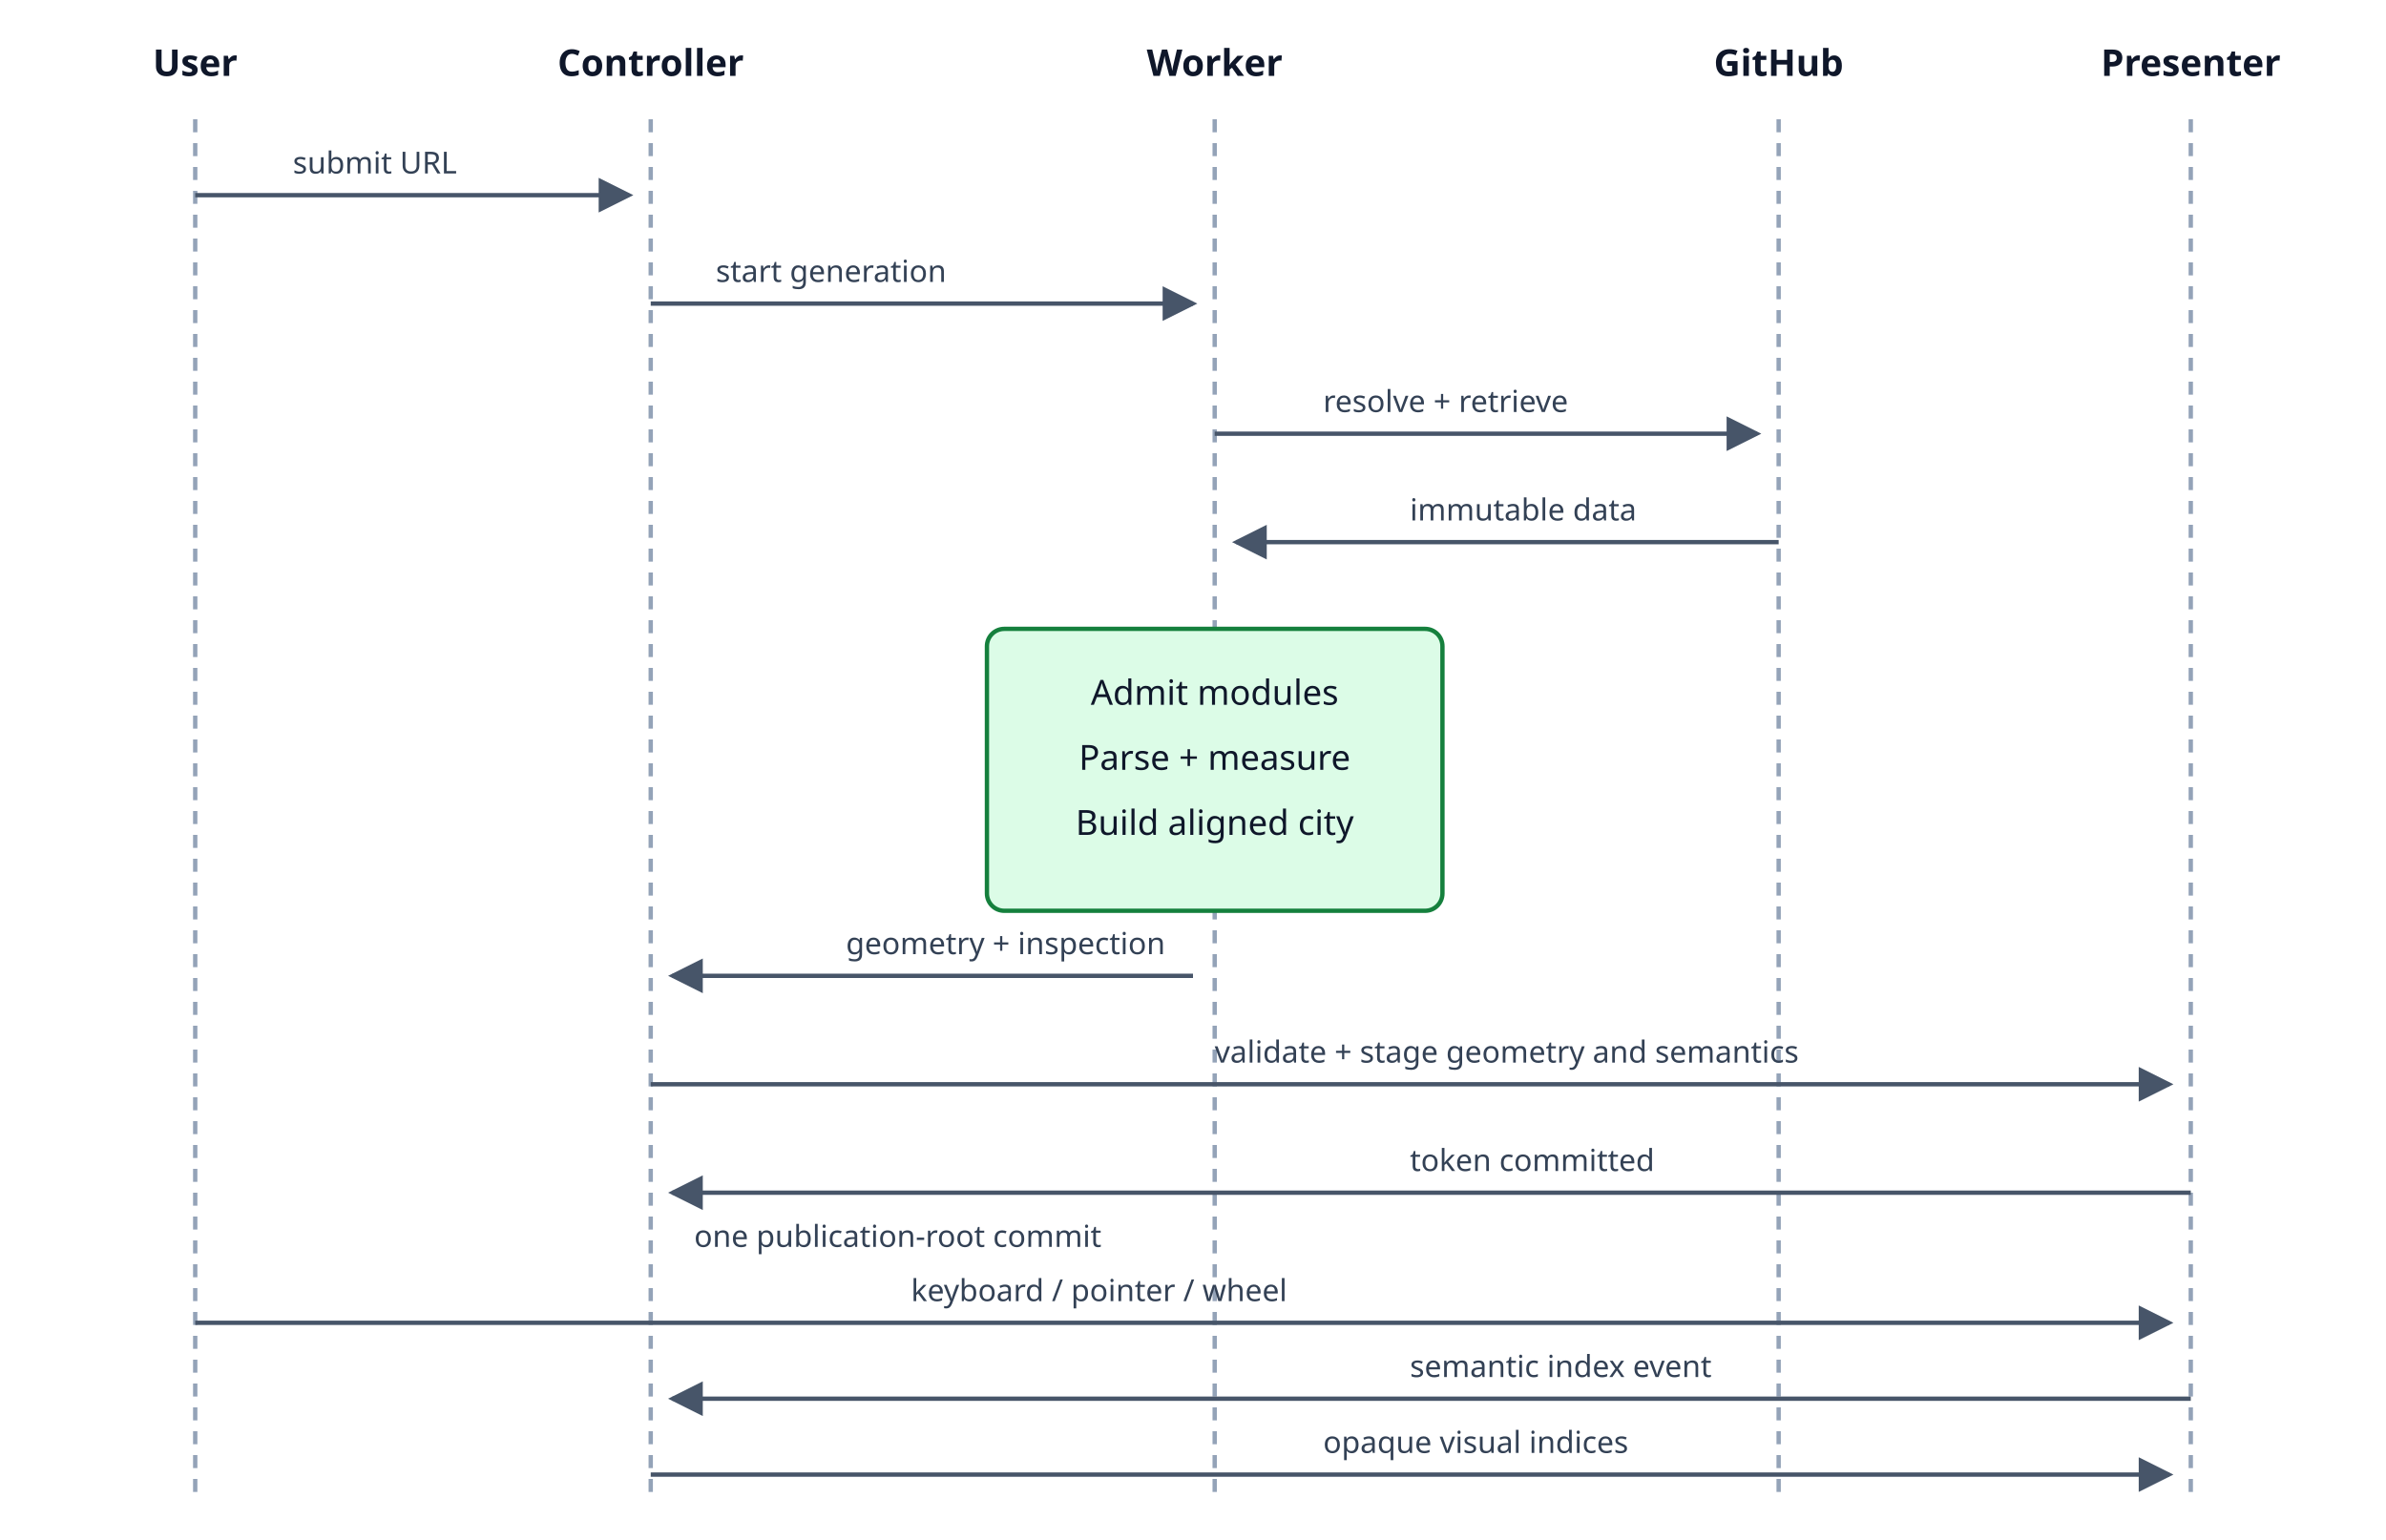
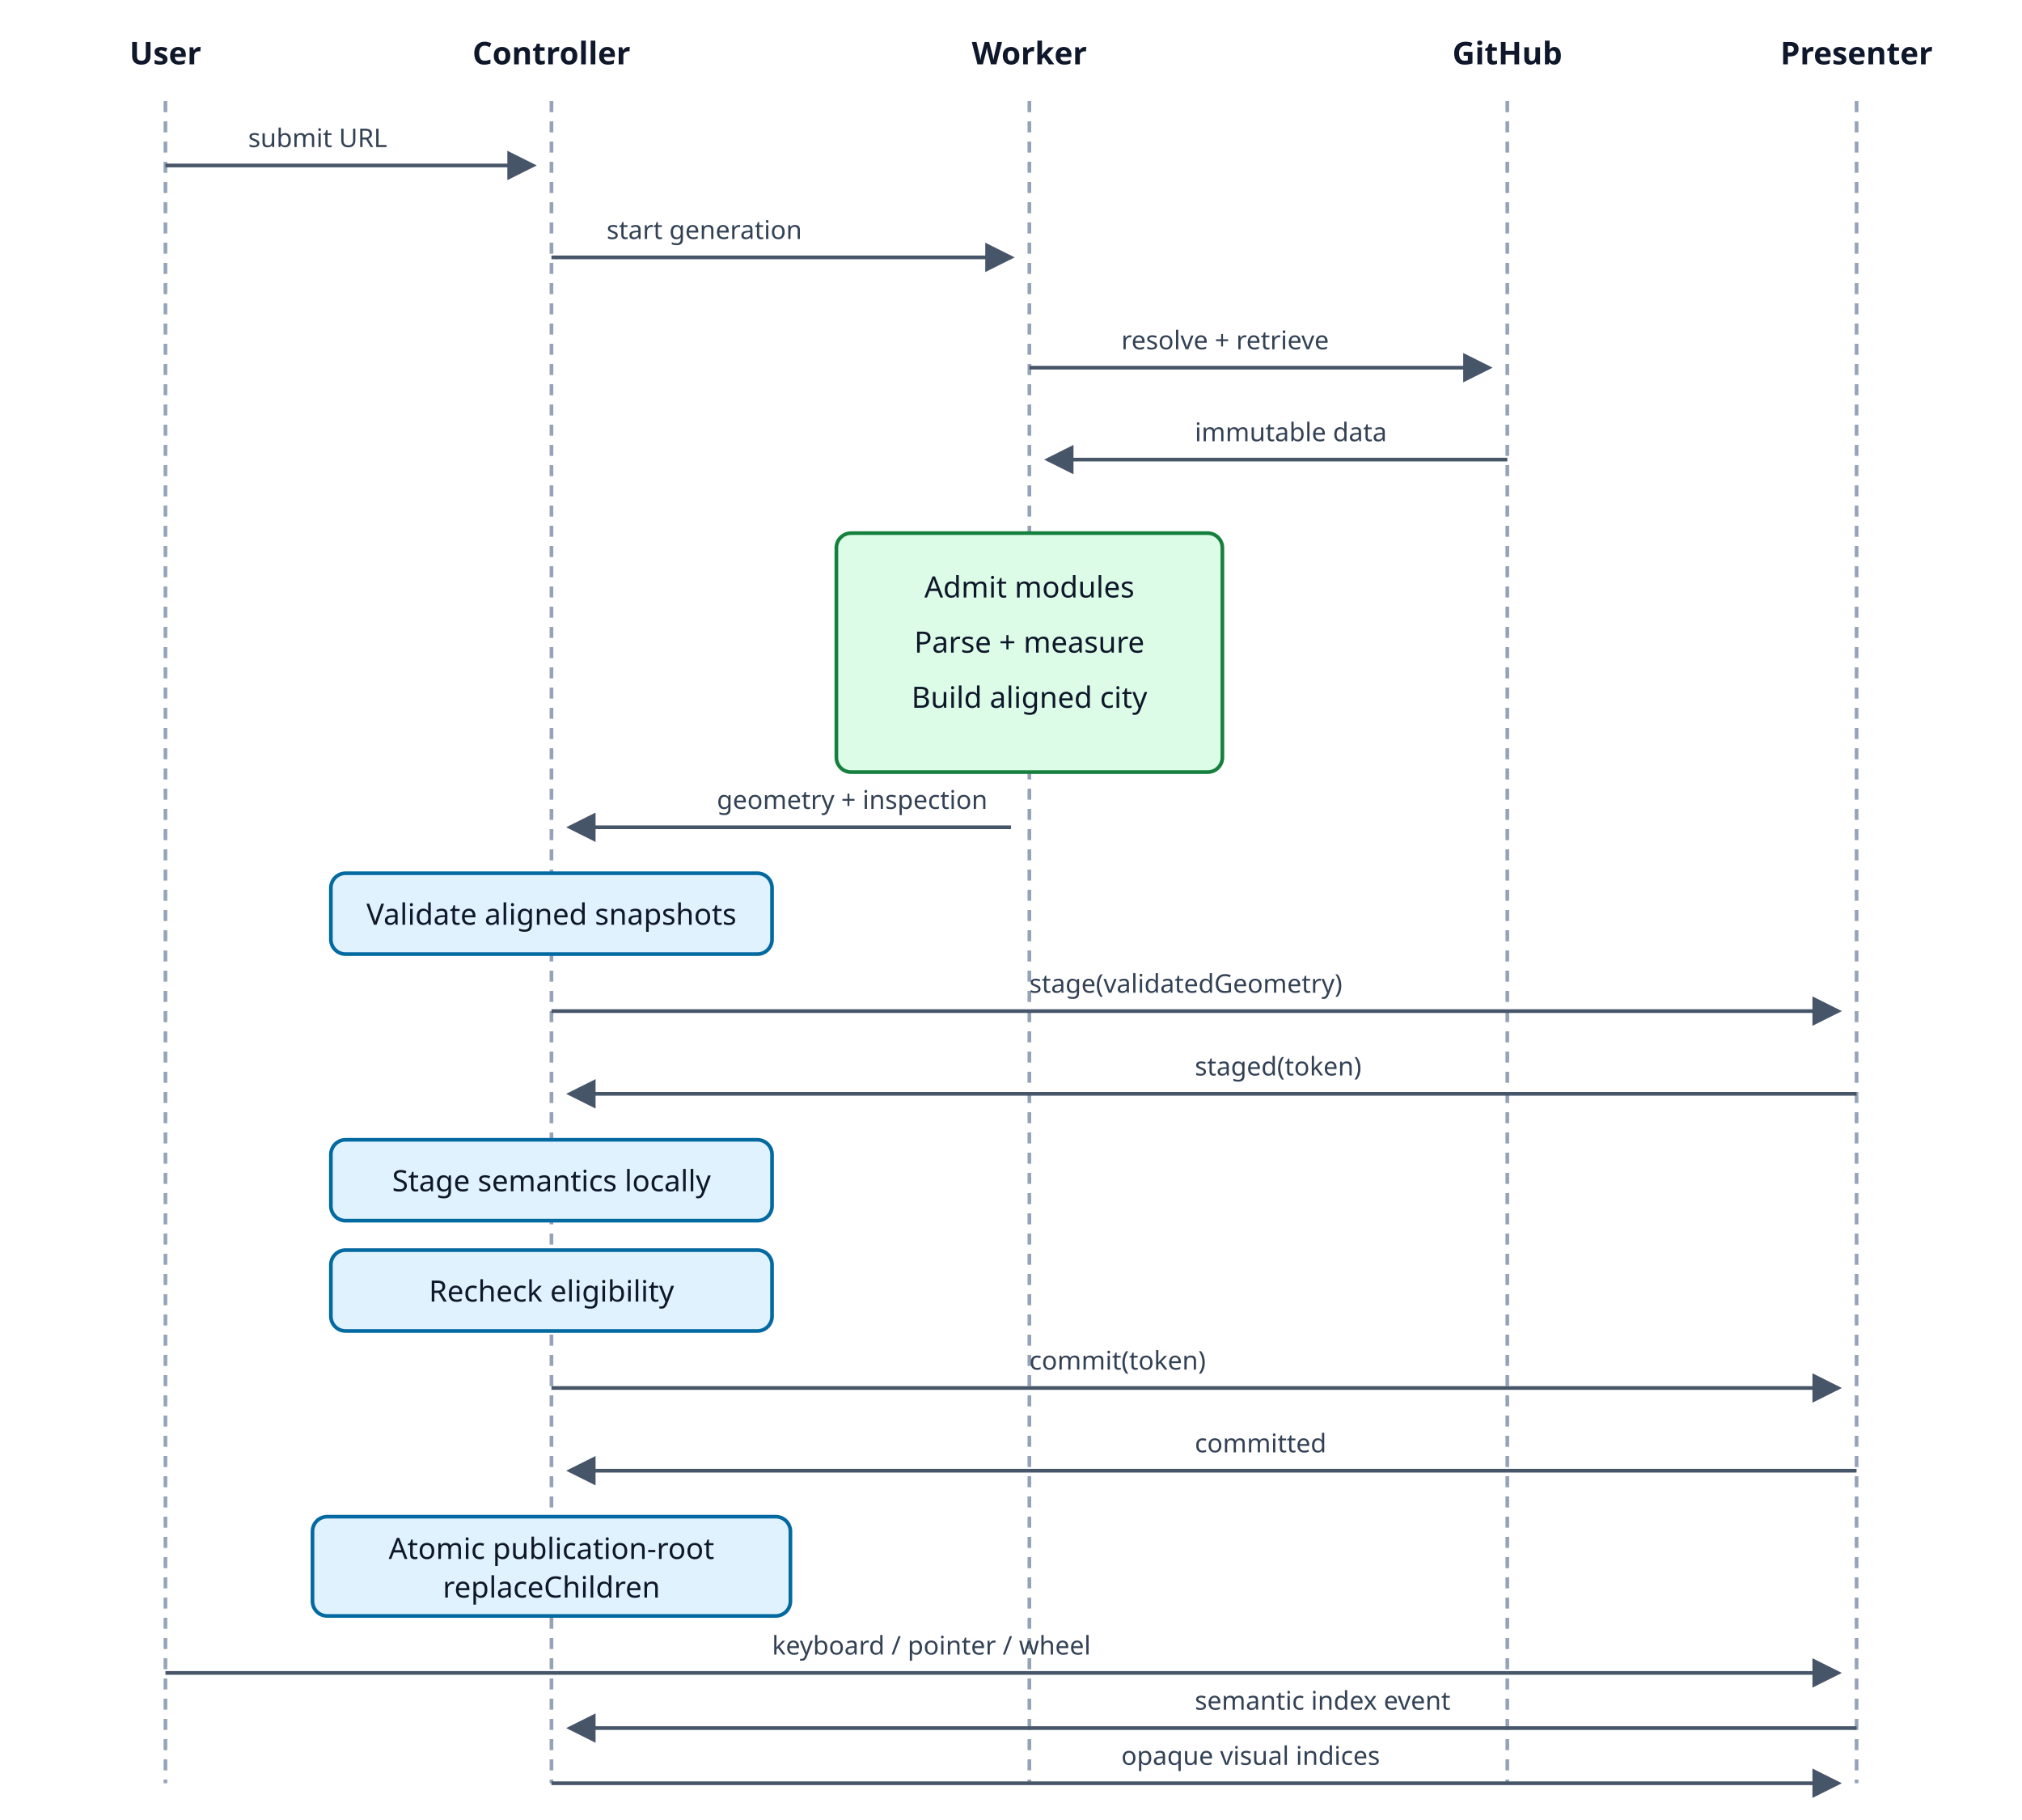
- <svg xmlns="http://www.w3.org/2000/svg" viewBox="0 0 1100 710" role="img" aria-labelledby="title desc">
+ <svg xmlns="http://www.w3.org/2000/svg" viewBox="0 0 1100 990" role="img" aria-labelledby="title desc">
  <defs>
    <marker id="arrow" markerWidth="8" markerHeight="8" refX="7" refY="4" orient="auto">
      <path d="M0,0 L8,4 L0,8 Z" fill="#475569" />
    </marker>
  </defs>
-   <style>.t{font:16px system-ui,sans-serif;fill:#0f172a;text-anchor:middle}.h{font:17px system-ui,sans-serif;font-weight:600;fill:#0f172a;text-anchor:middle}.life{stroke:#94a3b8;stroke-width:2;stroke-dasharray:6 5}.a{stroke:#475569;stroke-width:2;marker-end:url(#arrow)}.r{font:14px system-ui,sans-serif;fill:#334155}</style>
+   <style>.t{font:16px system-ui,sans-serif;fill:#0f172a;text-anchor:middle}.h{font:17px system-ui,sans-serif;font-weight:600;fill:#0f172a;text-anchor:middle}.life{stroke:#94a3b8;stroke-width:2;stroke-dasharray:6 5}.a{stroke:#475569;stroke-width:2;marker-end:url(#arrow)}.r{font:14px system-ui,sans-serif;fill:#334155}.local{fill:#e0f2fe;stroke:#0369a1;stroke-width:2}</style>
  <text class="h" x="90" y="35">User</text>
  <text class="h" x="300" y="35">Controller</text>
  <text class="h" x="560" y="35">Worker</text>
  <text class="h" x="820" y="35">GitHub</text>
  <text class="h" x="1010" y="35">Presenter</text>
-   <line class="life" x1="90" y1="55" x2="90" y2="690" />
-   <line class="life" x1="300" y1="55" x2="300" y2="690" />
-   <line class="life" x1="560" y1="55" x2="560" y2="690" />
-   <line class="life" x1="820" y1="55" x2="820" y2="690" />
-   <line class="life" x1="1010" y1="55" x2="1010" y2="690" />
+   <line class="life" x1="90" y1="55" x2="90" y2="970" />
+   <line class="life" x1="300" y1="55" x2="300" y2="970" />
+   <line class="life" x1="560" y1="55" x2="560" y2="970" />
+   <line class="life" x1="820" y1="55" x2="820" y2="970" />
+   <line class="life" x1="1010" y1="55" x2="1010" y2="970" />
  <line class="a" x1="90" y1="90" x2="290" y2="90" />
  <text class="r" x="135" y="80">submit URL</text>
  <line class="a" x1="300" y1="140" x2="550" y2="140" />
  <text class="r" x="330" y="130">start generation</text>
  <line class="a" x1="560" y1="200" x2="810" y2="200" />
  <text class="r" x="610" y="190">resolve + retrieve</text>
  <line class="a" x1="820" y1="250" x2="570" y2="250" />
  <text class="r" x="650" y="240">immutable data</text>
  <rect x="455" y="290" width="210" height="130" rx="8" fill="#dcfce7" stroke="#15803d" stroke-width="2" />
  <text class="t" x="560" y="325">Admit modules</text>
  <text class="t" x="560" y="355">Parse + measure</text>
  <text class="t" x="560" y="385">Build aligned city</text>
  <line class="a" x1="550" y1="450" x2="310" y2="450" />
  <text class="r" x="390" y="440">geometry + inspection</text>
-   <line class="a" x1="300" y1="500" x2="1000" y2="500" />
-   <text class="r" x="560" y="490">validate + stage geometry and semantics</text>
-   <line class="a" x1="1010" y1="550" x2="310" y2="550" />
-   <text class="r" x="650" y="540">token committed</text>
-   <text class="r" x="320" y="575">one publication-root commit</text>
-   <line class="a" x1="90" y1="610" x2="1000" y2="610" />
-   <text class="r" x="420" y="600">keyboard / pointer / wheel</text>
-   <line class="a" x1="1010" y1="645" x2="310" y2="645" />
-   <text class="r" x="650" y="635">semantic index event</text>
-   <line class="a" x1="300" y1="680" x2="1000" y2="680" />
-   <text class="r" x="610" y="670">opaque visual indices</text>
+   <rect class="local" x="180" y="475" width="240" height="44" rx="8" />
+   <text class="t" x="300" y="503">Validate aligned snapshots</text>
+   <line class="a" x1="300" y1="550" x2="1000" y2="550" />
+   <text class="r" x="560" y="540">stage(validatedGeometry)</text>
+   <line class="a" x1="1010" y1="595" x2="310" y2="595" />
+   <text class="r" x="650" y="585">staged(token)</text>
+   <rect class="local" x="180" y="620" width="240" height="44" rx="8" />
+   <text class="t" x="300" y="648">Stage semantics locally</text>
+   <rect class="local" x="180" y="680" width="240" height="44" rx="8" />
+   <text class="t" x="300" y="708">Recheck eligibility</text>
+   <line class="a" x1="300" y1="755" x2="1000" y2="755" />
+   <text class="r" x="560" y="745">commit(token)</text>
+   <line class="a" x1="1010" y1="800" x2="310" y2="800" />
+   <text class="r" x="650" y="790">committed</text>
+   <rect class="local" x="170" y="825" width="260" height="54" rx="8" />
+   <text class="t" x="300" y="848">Atomic publication-root</text>
+   <text class="t" x="300" y="869">replaceChildren</text>
+   <line class="a" x1="90" y1="910" x2="1000" y2="910" />
+   <text class="r" x="420" y="900">keyboard / pointer / wheel</text>
+   <line class="a" x1="1010" y1="940" x2="310" y2="940" />
+   <text class="r" x="650" y="930">semantic index event</text>
+   <line class="a" x1="300" y1="970" x2="1000" y2="970" />
+   <text class="r" x="610" y="960">opaque visual indices</text>
</svg>
